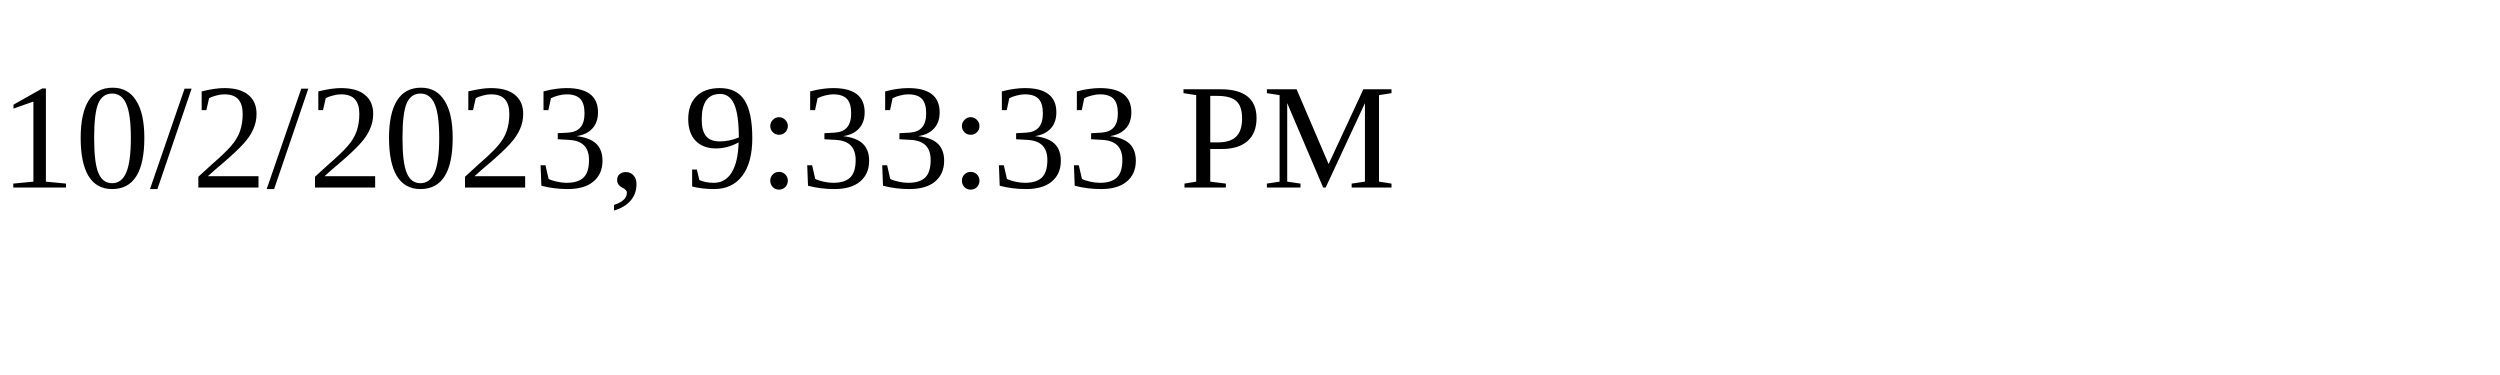
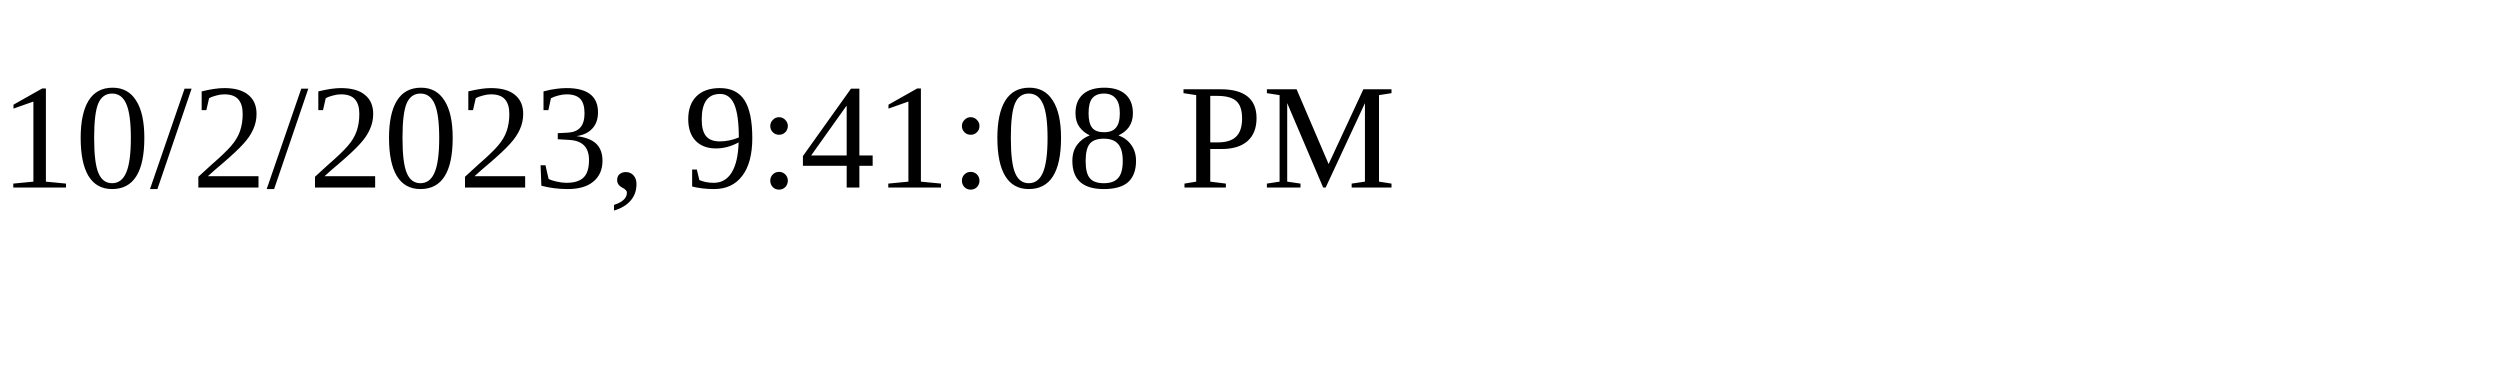
<svg xmlns="http://www.w3.org/2000/svg" height="30" width="200">
-   <text x="0" y="15">10/2/2023, 9:33:33 PM</text>
+   <text x="0" y="15">10/2/2023, 9:41:08 PM</text>
</svg>
